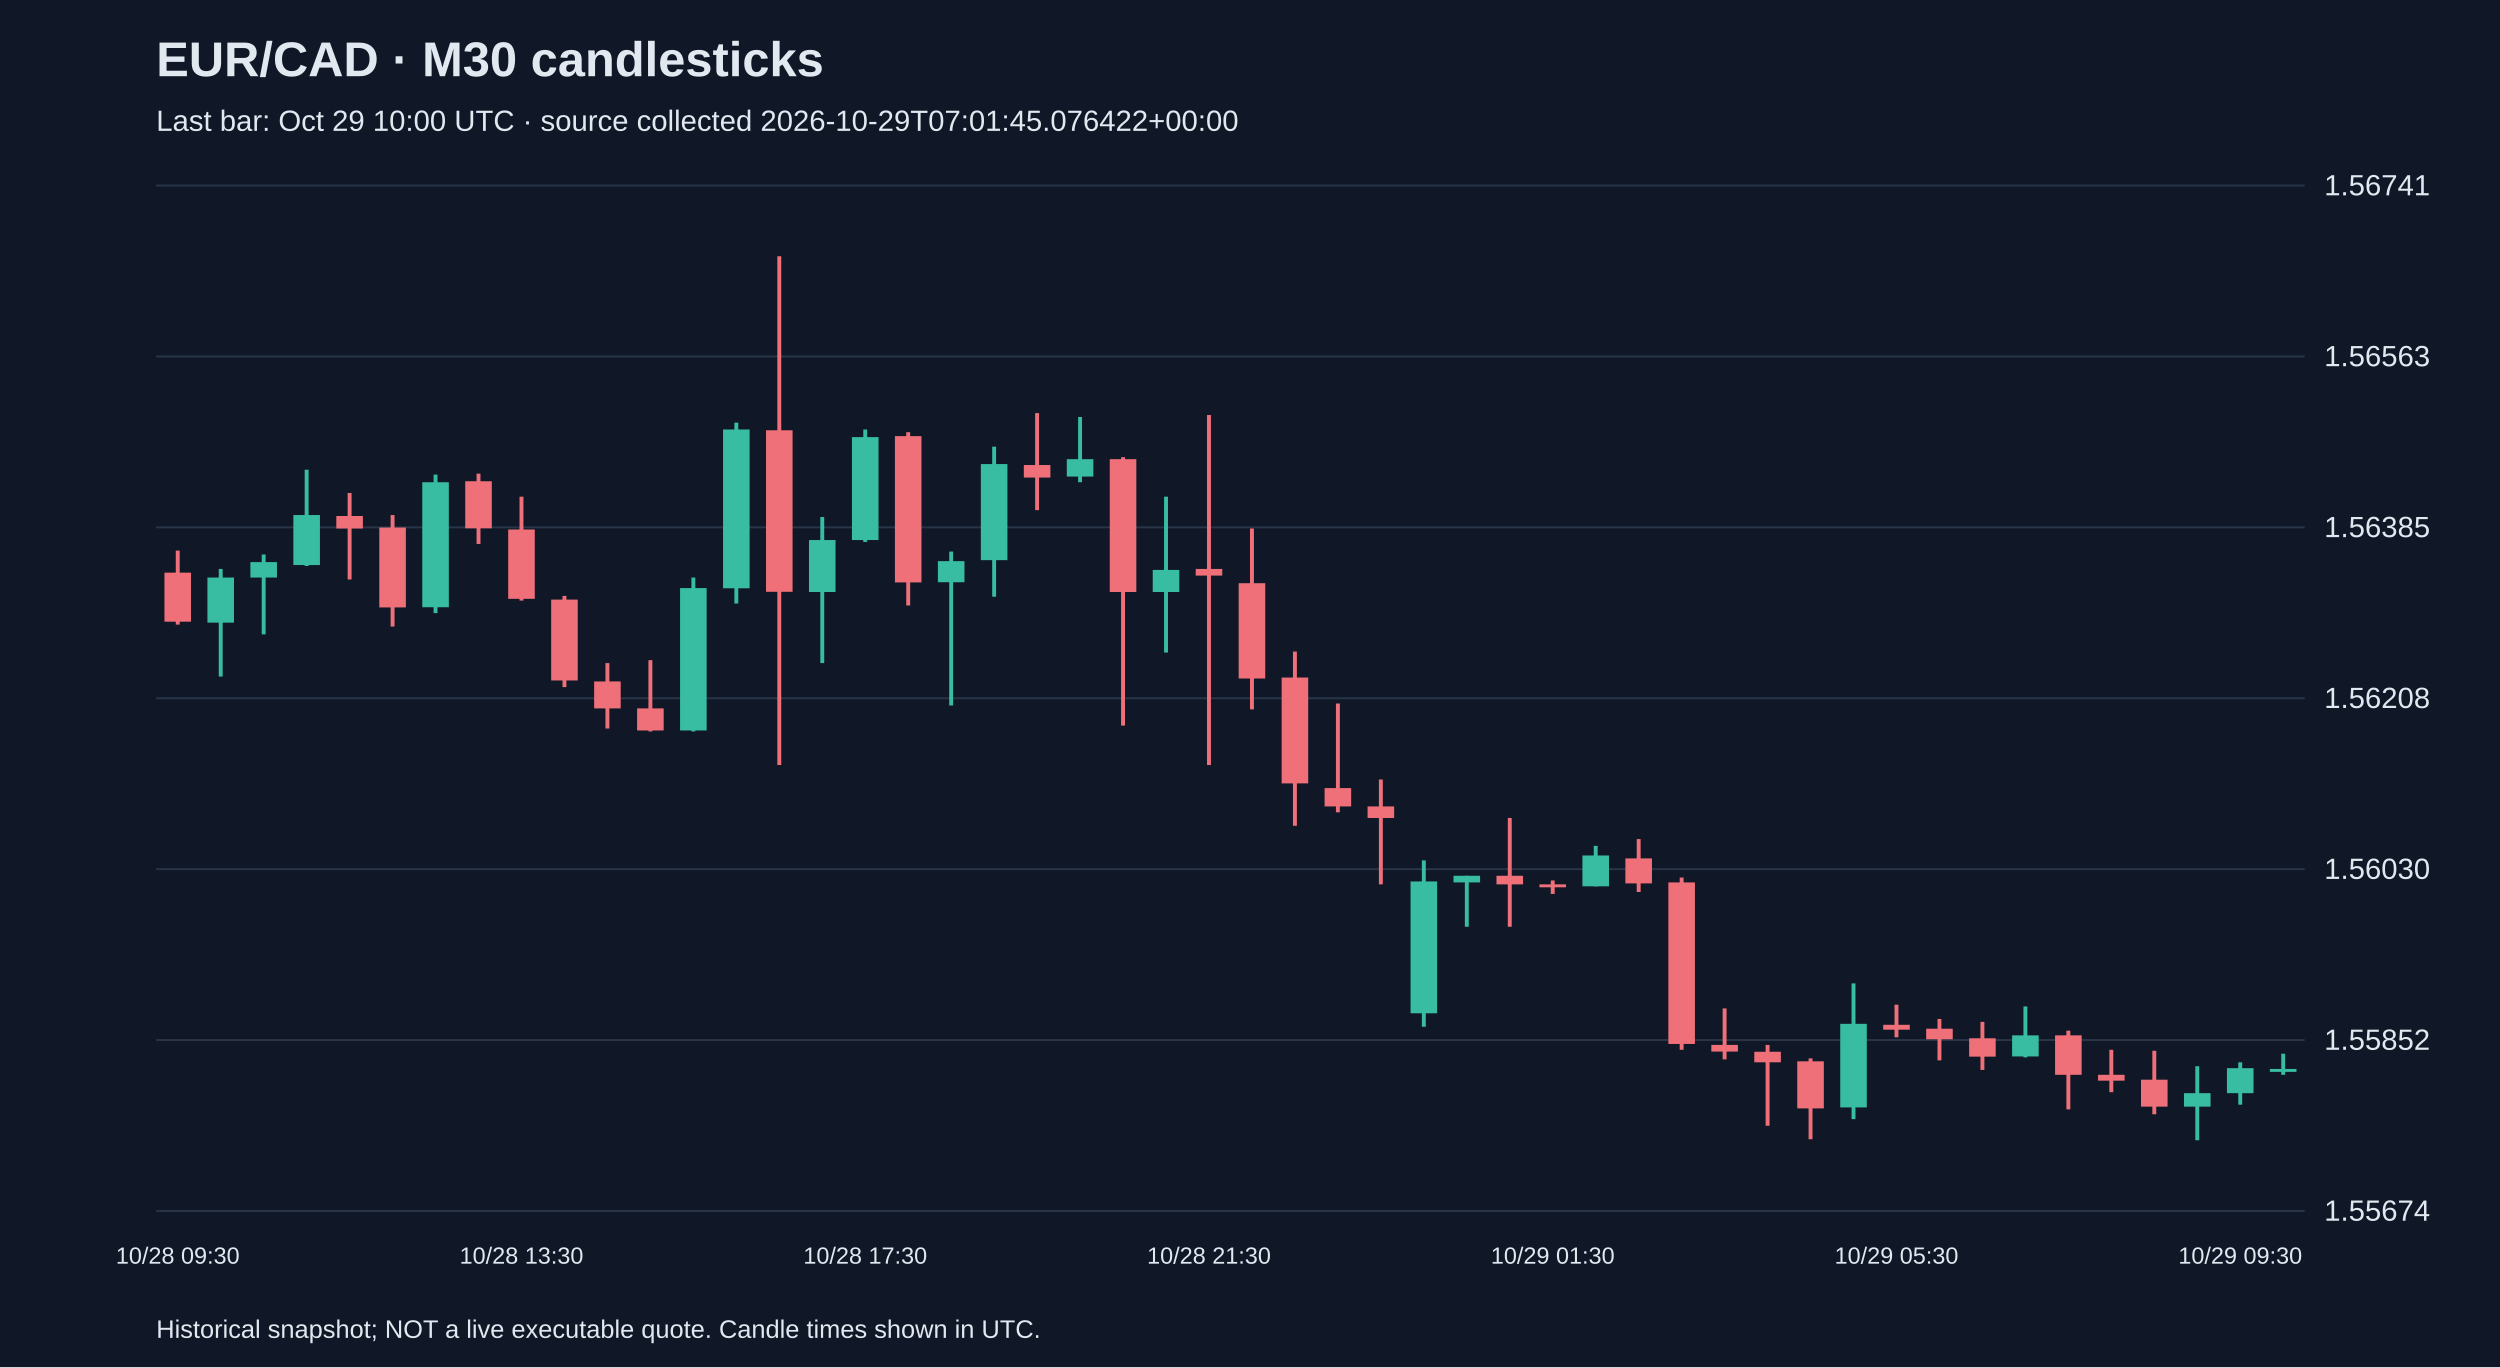
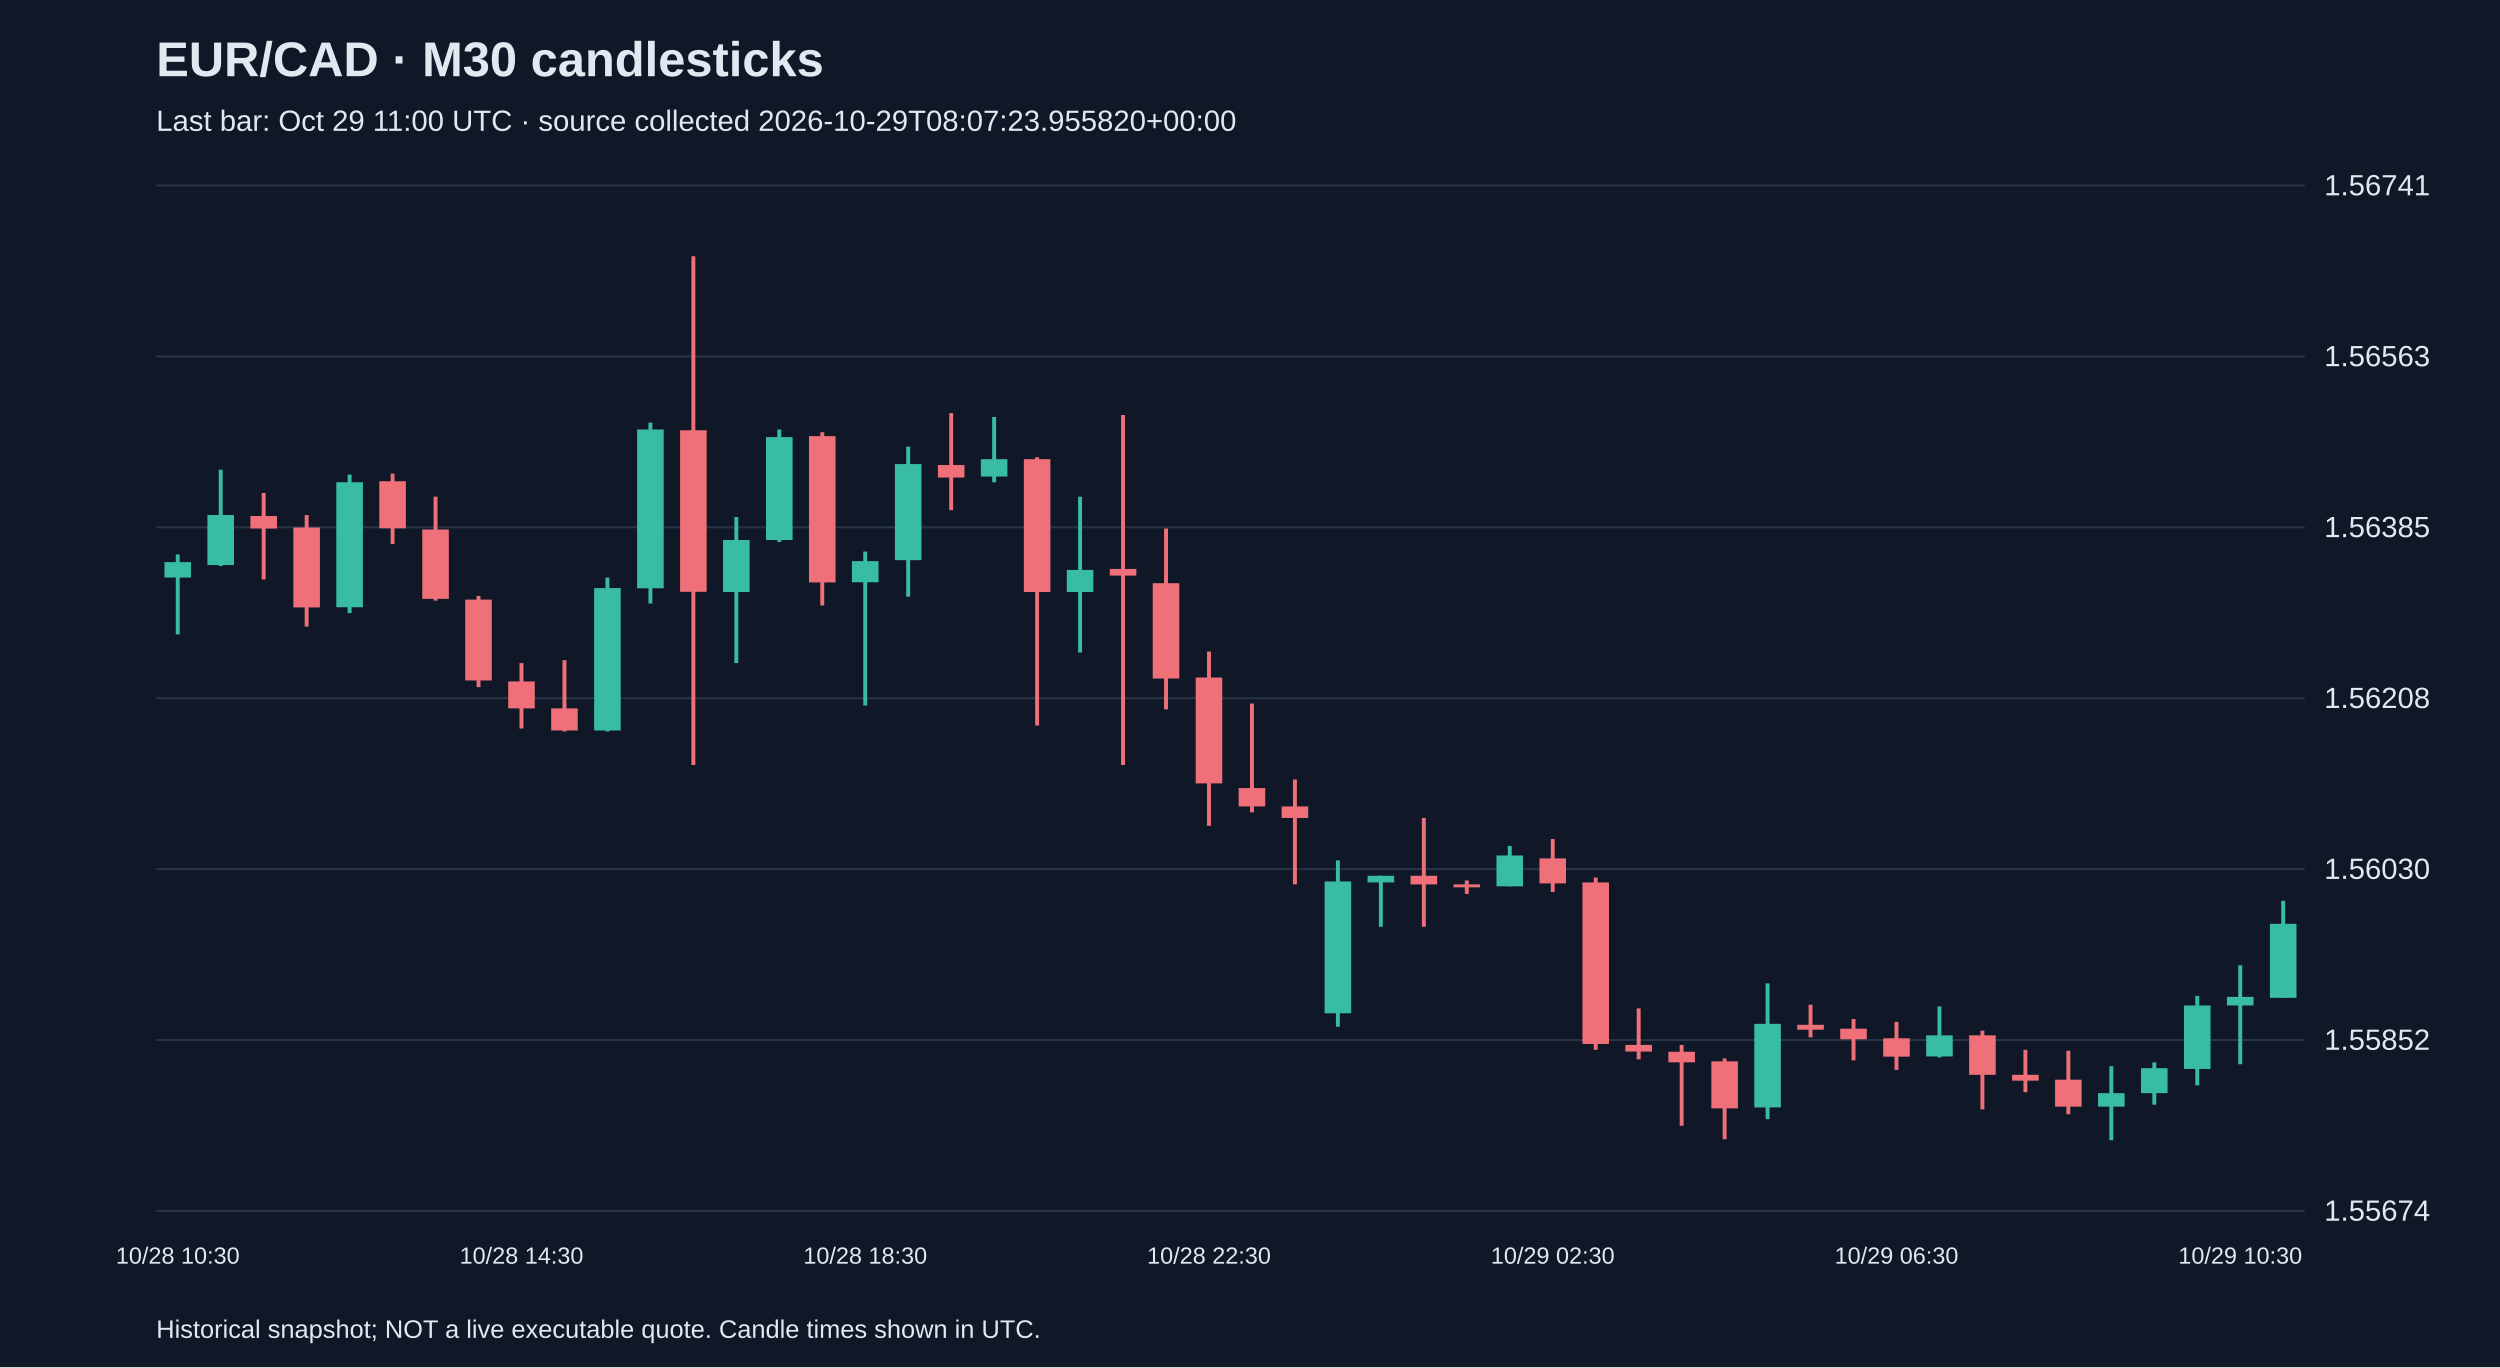
<svg xmlns="http://www.w3.org/2000/svg" viewBox="0 0 1280 700">
  <rect width="100%" height="100%" fill="#101827" />
  <style>text{font-family:Arial,sans-serif;fill:#e2e8f0}</style>
  <text x="80" y="39" font-size="25" font-weight="bold">EUR/CAD · M30 candlesticks</text>
-   <text x="80" y="67" font-size="15" fill="#a6b1c5">Last bar: Oct 29 10:00 UTC · source collected 2026-10-29T07:01:45.076422+00:00</text>
+   <text x="80" y="67" font-size="15" fill="#a6b1c5">Last bar: Oct 29 11:00 UTC · source collected 2026-10-29T08:07:23.955820+00:00</text>
  <line x1="80" y1="620.0" x2="1180" y2="620.0" stroke="#283548" />
  <text x="1190" y="625.0" font-size="15">1.55674</text>
  <line x1="80" y1="532.5" x2="1180" y2="532.5" stroke="#283548" />
  <text x="1190" y="537.5" font-size="15">1.55852</text>
  <line x1="80" y1="445.0" x2="1180" y2="445.0" stroke="#283548" />
  <text x="1190" y="450.0" font-size="15">1.56030</text>
  <line x1="80" y1="357.5" x2="1180" y2="357.5" stroke="#283548" />
  <text x="1190" y="362.5" font-size="15">1.56208</text>
  <line x1="80" y1="270.0" x2="1180" y2="270.0" stroke="#283548" />
  <text x="1190" y="275.0" font-size="15">1.56385</text>
  <line x1="80" y1="182.5" x2="1180" y2="182.5" stroke="#283548" />
  <text x="1190" y="187.5" font-size="15">1.56563</text>
  <line x1="80" y1="95.0" x2="1180" y2="95.0" stroke="#283548" />
  <text x="1190" y="100.0" font-size="15">1.56741</text>
-   <line x1="91.0" y1="281.9" x2="91.0" y2="319.8" stroke="#f07079" stroke-width="2" />
-   <rect x="84.2" y="293.2" width="13.6" height="25.1" fill="#f07079" />
-   <text x="91.0" y="647" text-anchor="middle" font-size="12">10/28 09:30</text>
-   <line x1="113.0" y1="291.3" x2="113.0" y2="346.4" stroke="#38bca2" stroke-width="2" />
-   <rect x="106.2" y="295.7" width="13.6" height="23.1" fill="#38bca2" />
-   <line x1="135.0" y1="283.9" x2="135.0" y2="324.8" stroke="#38bca2" stroke-width="2" />
-   <rect x="128.2" y="287.8" width="13.6" height="7.9" fill="#38bca2" />
-   <line x1="157.0" y1="240.5" x2="157.0" y2="289.8" stroke="#38bca2" stroke-width="2" />
-   <rect x="150.2" y="263.7" width="13.6" height="25.6" fill="#38bca2" />
-   <line x1="179.0" y1="252.4" x2="179.0" y2="296.7" stroke="#f07079" stroke-width="2" />
-   <rect x="172.2" y="264.2" width="13.6" height="6.4" fill="#f07079" />
-   <line x1="201.0" y1="263.7" x2="201.0" y2="320.8" stroke="#f07079" stroke-width="2" />
-   <rect x="194.2" y="270.1" width="13.6" height="40.9" fill="#f07079" />
-   <line x1="223.0" y1="243.0" x2="223.0" y2="313.9" stroke="#38bca2" stroke-width="2" />
-   <rect x="216.2" y="246.9" width="13.6" height="64.0" fill="#38bca2" />
-   <line x1="245.0" y1="242.5" x2="245.0" y2="278.5" stroke="#f07079" stroke-width="2" />
-   <rect x="238.2" y="246.4" width="13.6" height="24.1" fill="#f07079" />
-   <line x1="267.0" y1="254.3" x2="267.0" y2="307.5" stroke="#f07079" stroke-width="2" />
-   <rect x="260.2" y="271.1" width="13.6" height="35.5" fill="#f07079" />
-   <text x="267.0" y="647" text-anchor="middle" font-size="12">10/28 13:30</text>
-   <line x1="289.0" y1="305.1" x2="289.0" y2="351.8" stroke="#f07079" stroke-width="2" />
-   <rect x="282.2" y="307.0" width="13.6" height="41.4" fill="#f07079" />
-   <line x1="311.0" y1="339.5" x2="311.0" y2="373.0" stroke="#f07079" stroke-width="2" />
-   <rect x="304.2" y="348.9" width="13.6" height="13.8" fill="#f07079" />
-   <line x1="333.0" y1="338.0" x2="333.0" y2="374.5" stroke="#f07079" stroke-width="2" />
-   <rect x="326.2" y="362.7" width="13.6" height="11.3" fill="#f07079" />
-   <line x1="355.0" y1="295.7" x2="355.0" y2="374.5" stroke="#38bca2" stroke-width="2" />
-   <rect x="348.2" y="301.1" width="13.6" height="72.9" fill="#38bca2" />
-   <line x1="377.0" y1="216.4" x2="377.0" y2="309.0" stroke="#38bca2" stroke-width="2" />
-   <rect x="370.2" y="219.9" width="13.6" height="81.3" fill="#38bca2" />
-   <line x1="399.0" y1="131.2" x2="399.0" y2="391.7" stroke="#f07079" stroke-width="2" />
-   <rect x="392.2" y="220.3" width="13.6" height="82.7" fill="#f07079" />
-   <line x1="421.0" y1="264.7" x2="421.0" y2="339.5" stroke="#38bca2" stroke-width="2" />
-   <rect x="414.2" y="276.5" width="13.6" height="26.6" fill="#38bca2" />
-   <line x1="443.0" y1="219.9" x2="443.0" y2="277.5" stroke="#38bca2" stroke-width="2" />
-   <rect x="436.2" y="223.8" width="13.6" height="52.7" fill="#38bca2" />
-   <text x="443.0" y="647" text-anchor="middle" font-size="12">10/28 17:30</text>
-   <line x1="465.0" y1="221.3" x2="465.0" y2="310.0" stroke="#f07079" stroke-width="2" />
-   <rect x="458.2" y="223.3" width="13.6" height="74.9" fill="#f07079" />
-   <line x1="487.0" y1="282.4" x2="487.0" y2="361.2" stroke="#38bca2" stroke-width="2" />
-   <rect x="480.2" y="287.3" width="13.6" height="10.8" fill="#38bca2" />
-   <line x1="509.0" y1="228.7" x2="509.0" y2="305.5" stroke="#38bca2" stroke-width="2" />
-   <rect x="502.2" y="237.6" width="13.6" height="49.2" fill="#38bca2" />
-   <line x1="531.0" y1="211.5" x2="531.0" y2="261.2" stroke="#f07079" stroke-width="2" />
-   <rect x="524.2" y="238.1" width="13.6" height="6.4" fill="#f07079" />
-   <line x1="553.0" y1="213.5" x2="553.0" y2="246.9" stroke="#38bca2" stroke-width="2" />
-   <rect x="546.2" y="235.1" width="13.6" height="8.9" fill="#38bca2" />
-   <line x1="575.0" y1="234.1" x2="575.0" y2="371.5" stroke="#f07079" stroke-width="2" />
-   <rect x="568.2" y="235.1" width="13.6" height="68.0" fill="#f07079" />
-   <line x1="597.0" y1="254.3" x2="597.0" y2="334.1" stroke="#38bca2" stroke-width="2" />
-   <rect x="590.2" y="291.8" width="13.6" height="11.3" fill="#38bca2" />
-   <line x1="619.0" y1="212.5" x2="619.0" y2="391.7" stroke="#f07079" stroke-width="2" />
-   <rect x="612.2" y="291.3" width="13.6" height="3.4" fill="#f07079" />
-   <text x="619.0" y="647" text-anchor="middle" font-size="12">10/28 21:30</text>
-   <line x1="641.0" y1="270.6" x2="641.0" y2="363.2" stroke="#f07079" stroke-width="2" />
-   <rect x="634.2" y="298.6" width="13.6" height="48.8" fill="#f07079" />
-   <line x1="663.0" y1="333.6" x2="663.0" y2="422.8" stroke="#f07079" stroke-width="2" />
-   <rect x="656.2" y="346.9" width="13.6" height="54.2" fill="#f07079" />
-   <line x1="685.0" y1="360.2" x2="685.0" y2="415.9" stroke="#f07079" stroke-width="2" />
-   <rect x="678.2" y="403.5" width="13.6" height="9.4" fill="#f07079" />
-   <line x1="707.0" y1="399.1" x2="707.0" y2="452.8" stroke="#f07079" stroke-width="2" />
-   <rect x="700.2" y="412.9" width="13.6" height="5.9" fill="#f07079" />
-   <line x1="729.0" y1="440.5" x2="729.0" y2="525.7" stroke="#38bca2" stroke-width="2" />
-   <rect x="722.2" y="451.3" width="13.6" height="67.5" fill="#38bca2" />
-   <line x1="751.0" y1="448.4" x2="751.0" y2="474.5" stroke="#38bca2" stroke-width="2" />
-   <rect x="744.2" y="448.4" width="13.6" height="3.4" fill="#38bca2" />
-   <line x1="773.0" y1="418.8" x2="773.0" y2="474.5" stroke="#f07079" stroke-width="2" />
-   <rect x="766.2" y="448.4" width="13.6" height="4.4" fill="#f07079" />
-   <line x1="795.0" y1="450.8" x2="795.0" y2="457.7" stroke="#f07079" stroke-width="2" />
-   <rect x="788.2" y="452.8" width="13.6" height="1.5" fill="#f07079" />
-   <text x="795.0" y="647" text-anchor="middle" font-size="12">10/29 01:30</text>
-   <line x1="817.0" y1="433.1" x2="817.0" y2="453.8" stroke="#38bca2" stroke-width="2" />
-   <rect x="810.2" y="438.0" width="13.6" height="15.8" fill="#38bca2" />
-   <line x1="839.0" y1="429.6" x2="839.0" y2="456.7" stroke="#f07079" stroke-width="2" />
-   <rect x="832.2" y="439.5" width="13.6" height="12.8" fill="#f07079" />
-   <line x1="861.0" y1="449.3" x2="861.0" y2="537.5" stroke="#f07079" stroke-width="2" />
-   <rect x="854.2" y="451.8" width="13.6" height="82.7" fill="#f07079" />
-   <line x1="883.0" y1="516.3" x2="883.0" y2="542.4" stroke="#f07079" stroke-width="2" />
-   <rect x="876.2" y="535.0" width="13.6" height="3.4" fill="#f07079" />
-   <line x1="905.0" y1="535.0" x2="905.0" y2="576.4" stroke="#f07079" stroke-width="2" />
-   <rect x="898.2" y="538.5" width="13.6" height="5.4" fill="#f07079" />
-   <line x1="927.0" y1="541.9" x2="927.0" y2="583.3" stroke="#f07079" stroke-width="2" />
-   <rect x="920.2" y="543.4" width="13.6" height="24.1" fill="#f07079" />
-   <line x1="949.0" y1="503.5" x2="949.0" y2="573.0" stroke="#38bca2" stroke-width="2" />
-   <rect x="942.2" y="524.2" width="13.6" height="42.8" fill="#38bca2" />
-   <line x1="971.0" y1="514.4" x2="971.0" y2="531.1" stroke="#f07079" stroke-width="2" />
-   <rect x="964.2" y="524.7" width="13.6" height="2.5" fill="#f07079" />
-   <text x="971.0" y="647" text-anchor="middle" font-size="12">10/29 05:30</text>
-   <line x1="993.0" y1="521.7" x2="993.0" y2="542.9" stroke="#f07079" stroke-width="2" />
-   <rect x="986.2" y="526.7" width="13.6" height="5.4" fill="#f07079" />
-   <line x1="1015.0" y1="523.2" x2="1015.0" y2="547.8" stroke="#f07079" stroke-width="2" />
-   <rect x="1008.2" y="531.6" width="13.6" height="9.4" fill="#f07079" />
-   <line x1="1037.0" y1="515.3" x2="1037.0" y2="541.4" stroke="#38bca2" stroke-width="2" />
-   <rect x="1030.2" y="530.1" width="13.6" height="10.8" fill="#38bca2" />
-   <line x1="1059.0" y1="527.7" x2="1059.0" y2="568.0" stroke="#f07079" stroke-width="2" />
-   <rect x="1052.2" y="530.1" width="13.6" height="20.2" fill="#f07079" />
-   <line x1="1081.0" y1="537.5" x2="1081.0" y2="559.2" stroke="#f07079" stroke-width="2" />
-   <rect x="1074.2" y="550.3" width="13.6" height="3.0" fill="#f07079" />
-   <line x1="1103.0" y1="538.0" x2="1103.0" y2="570.5" stroke="#f07079" stroke-width="2" />
-   <rect x="1096.2" y="552.8" width="13.6" height="13.8" fill="#f07079" />
-   <line x1="1125.0" y1="545.9" x2="1125.0" y2="583.8" stroke="#38bca2" stroke-width="2" />
-   <rect x="1118.2" y="559.7" width="13.6" height="6.9" fill="#38bca2" />
-   <line x1="1147.0" y1="543.9" x2="1147.0" y2="565.6" stroke="#38bca2" stroke-width="2" />
-   <rect x="1140.2" y="546.9" width="13.6" height="12.8" fill="#38bca2" />
-   <text x="1147.0" y="647" text-anchor="middle" font-size="12">10/29 09:30</text>
-   <line x1="1169.0" y1="539.5" x2="1169.0" y2="550.3" stroke="#38bca2" stroke-width="2" />
-   <rect x="1162.2" y="547.3" width="13.6" height="1.5" fill="#38bca2" />
+   <line x1="91.0" y1="283.9" x2="91.0" y2="324.8" stroke="#38bca2" stroke-width="2" />
+   <rect x="84.2" y="287.8" width="13.6" height="7.9" fill="#38bca2" />
+   <text x="91.0" y="647" text-anchor="middle" font-size="12">10/28 10:30</text>
+   <line x1="113.0" y1="240.5" x2="113.0" y2="289.8" stroke="#38bca2" stroke-width="2" />
+   <rect x="106.2" y="263.7" width="13.6" height="25.6" fill="#38bca2" />
+   <line x1="135.0" y1="252.4" x2="135.0" y2="296.7" stroke="#f07079" stroke-width="2" />
+   <rect x="128.2" y="264.2" width="13.6" height="6.4" fill="#f07079" />
+   <line x1="157.0" y1="263.7" x2="157.0" y2="320.8" stroke="#f07079" stroke-width="2" />
+   <rect x="150.2" y="270.1" width="13.6" height="40.9" fill="#f07079" />
+   <line x1="179.0" y1="243.0" x2="179.0" y2="313.9" stroke="#38bca2" stroke-width="2" />
+   <rect x="172.2" y="246.9" width="13.6" height="64.0" fill="#38bca2" />
+   <line x1="201.0" y1="242.5" x2="201.0" y2="278.5" stroke="#f07079" stroke-width="2" />
+   <rect x="194.2" y="246.4" width="13.6" height="24.1" fill="#f07079" />
+   <line x1="223.0" y1="254.3" x2="223.0" y2="307.5" stroke="#f07079" stroke-width="2" />
+   <rect x="216.2" y="271.1" width="13.6" height="35.5" fill="#f07079" />
+   <line x1="245.0" y1="305.1" x2="245.0" y2="351.8" stroke="#f07079" stroke-width="2" />
+   <rect x="238.2" y="307.0" width="13.6" height="41.4" fill="#f07079" />
+   <line x1="267.0" y1="339.5" x2="267.0" y2="373.0" stroke="#f07079" stroke-width="2" />
+   <rect x="260.2" y="348.9" width="13.6" height="13.8" fill="#f07079" />
+   <text x="267.0" y="647" text-anchor="middle" font-size="12">10/28 14:30</text>
+   <line x1="289.0" y1="338.0" x2="289.0" y2="374.5" stroke="#f07079" stroke-width="2" />
+   <rect x="282.2" y="362.7" width="13.6" height="11.3" fill="#f07079" />
+   <line x1="311.0" y1="295.7" x2="311.0" y2="374.5" stroke="#38bca2" stroke-width="2" />
+   <rect x="304.2" y="301.1" width="13.6" height="72.9" fill="#38bca2" />
+   <line x1="333.0" y1="216.4" x2="333.0" y2="309.0" stroke="#38bca2" stroke-width="2" />
+   <rect x="326.2" y="219.9" width="13.6" height="81.3" fill="#38bca2" />
+   <line x1="355.0" y1="131.2" x2="355.0" y2="391.7" stroke="#f07079" stroke-width="2" />
+   <rect x="348.2" y="220.3" width="13.6" height="82.7" fill="#f07079" />
+   <line x1="377.0" y1="264.7" x2="377.0" y2="339.5" stroke="#38bca2" stroke-width="2" />
+   <rect x="370.2" y="276.5" width="13.6" height="26.6" fill="#38bca2" />
+   <line x1="399.0" y1="219.9" x2="399.0" y2="277.5" stroke="#38bca2" stroke-width="2" />
+   <rect x="392.2" y="223.8" width="13.6" height="52.7" fill="#38bca2" />
+   <line x1="421.0" y1="221.3" x2="421.0" y2="310.0" stroke="#f07079" stroke-width="2" />
+   <rect x="414.2" y="223.3" width="13.6" height="74.9" fill="#f07079" />
+   <line x1="443.0" y1="282.4" x2="443.0" y2="361.2" stroke="#38bca2" stroke-width="2" />
+   <rect x="436.2" y="287.3" width="13.6" height="10.8" fill="#38bca2" />
+   <text x="443.0" y="647" text-anchor="middle" font-size="12">10/28 18:30</text>
+   <line x1="465.0" y1="228.7" x2="465.0" y2="305.5" stroke="#38bca2" stroke-width="2" />
+   <rect x="458.2" y="237.6" width="13.6" height="49.2" fill="#38bca2" />
+   <line x1="487.0" y1="211.5" x2="487.0" y2="261.2" stroke="#f07079" stroke-width="2" />
+   <rect x="480.2" y="238.1" width="13.6" height="6.4" fill="#f07079" />
+   <line x1="509.0" y1="213.5" x2="509.0" y2="246.9" stroke="#38bca2" stroke-width="2" />
+   <rect x="502.2" y="235.1" width="13.6" height="8.9" fill="#38bca2" />
+   <line x1="531.0" y1="234.1" x2="531.0" y2="371.5" stroke="#f07079" stroke-width="2" />
+   <rect x="524.2" y="235.1" width="13.6" height="68.0" fill="#f07079" />
+   <line x1="553.0" y1="254.3" x2="553.0" y2="334.1" stroke="#38bca2" stroke-width="2" />
+   <rect x="546.2" y="291.8" width="13.6" height="11.3" fill="#38bca2" />
+   <line x1="575.0" y1="212.5" x2="575.0" y2="391.7" stroke="#f07079" stroke-width="2" />
+   <rect x="568.2" y="291.3" width="13.6" height="3.4" fill="#f07079" />
+   <line x1="597.0" y1="270.6" x2="597.0" y2="363.2" stroke="#f07079" stroke-width="2" />
+   <rect x="590.2" y="298.6" width="13.6" height="48.8" fill="#f07079" />
+   <line x1="619.0" y1="333.6" x2="619.0" y2="422.8" stroke="#f07079" stroke-width="2" />
+   <rect x="612.2" y="346.9" width="13.6" height="54.2" fill="#f07079" />
+   <text x="619.0" y="647" text-anchor="middle" font-size="12">10/28 22:30</text>
+   <line x1="641.0" y1="360.2" x2="641.0" y2="415.9" stroke="#f07079" stroke-width="2" />
+   <rect x="634.2" y="403.5" width="13.6" height="9.4" fill="#f07079" />
+   <line x1="663.0" y1="399.1" x2="663.0" y2="452.8" stroke="#f07079" stroke-width="2" />
+   <rect x="656.2" y="412.9" width="13.6" height="5.9" fill="#f07079" />
+   <line x1="685.0" y1="440.5" x2="685.0" y2="525.7" stroke="#38bca2" stroke-width="2" />
+   <rect x="678.2" y="451.3" width="13.6" height="67.5" fill="#38bca2" />
+   <line x1="707.0" y1="448.4" x2="707.0" y2="474.5" stroke="#38bca2" stroke-width="2" />
+   <rect x="700.2" y="448.4" width="13.6" height="3.4" fill="#38bca2" />
+   <line x1="729.0" y1="418.8" x2="729.0" y2="474.5" stroke="#f07079" stroke-width="2" />
+   <rect x="722.2" y="448.4" width="13.6" height="4.4" fill="#f07079" />
+   <line x1="751.0" y1="450.8" x2="751.0" y2="457.7" stroke="#f07079" stroke-width="2" />
+   <rect x="744.2" y="452.8" width="13.6" height="1.5" fill="#f07079" />
+   <line x1="773.0" y1="433.1" x2="773.0" y2="453.8" stroke="#38bca2" stroke-width="2" />
+   <rect x="766.2" y="438.0" width="13.6" height="15.8" fill="#38bca2" />
+   <line x1="795.0" y1="429.6" x2="795.0" y2="456.7" stroke="#f07079" stroke-width="2" />
+   <rect x="788.2" y="439.5" width="13.6" height="12.8" fill="#f07079" />
+   <text x="795.0" y="647" text-anchor="middle" font-size="12">10/29 02:30</text>
+   <line x1="817.0" y1="449.3" x2="817.0" y2="537.5" stroke="#f07079" stroke-width="2" />
+   <rect x="810.2" y="451.8" width="13.6" height="82.7" fill="#f07079" />
+   <line x1="839.0" y1="516.3" x2="839.0" y2="542.4" stroke="#f07079" stroke-width="2" />
+   <rect x="832.2" y="535.0" width="13.6" height="3.4" fill="#f07079" />
+   <line x1="861.0" y1="535.0" x2="861.0" y2="576.4" stroke="#f07079" stroke-width="2" />
+   <rect x="854.2" y="538.5" width="13.6" height="5.4" fill="#f07079" />
+   <line x1="883.0" y1="541.9" x2="883.0" y2="583.3" stroke="#f07079" stroke-width="2" />
+   <rect x="876.2" y="543.4" width="13.6" height="24.1" fill="#f07079" />
+   <line x1="905.0" y1="503.5" x2="905.0" y2="573.0" stroke="#38bca2" stroke-width="2" />
+   <rect x="898.2" y="524.2" width="13.6" height="42.8" fill="#38bca2" />
+   <line x1="927.0" y1="514.4" x2="927.0" y2="531.1" stroke="#f07079" stroke-width="2" />
+   <rect x="920.2" y="524.7" width="13.6" height="2.5" fill="#f07079" />
+   <line x1="949.0" y1="521.7" x2="949.0" y2="542.9" stroke="#f07079" stroke-width="2" />
+   <rect x="942.2" y="526.7" width="13.6" height="5.4" fill="#f07079" />
+   <line x1="971.0" y1="523.2" x2="971.0" y2="547.8" stroke="#f07079" stroke-width="2" />
+   <rect x="964.2" y="531.6" width="13.6" height="9.4" fill="#f07079" />
+   <text x="971.0" y="647" text-anchor="middle" font-size="12">10/29 06:30</text>
+   <line x1="993.0" y1="515.3" x2="993.0" y2="541.4" stroke="#38bca2" stroke-width="2" />
+   <rect x="986.2" y="530.1" width="13.6" height="10.8" fill="#38bca2" />
+   <line x1="1015.0" y1="527.7" x2="1015.0" y2="568.0" stroke="#f07079" stroke-width="2" />
+   <rect x="1008.2" y="530.1" width="13.6" height="20.2" fill="#f07079" />
+   <line x1="1037.0" y1="537.5" x2="1037.0" y2="559.2" stroke="#f07079" stroke-width="2" />
+   <rect x="1030.2" y="550.3" width="13.6" height="3.0" fill="#f07079" />
+   <line x1="1059.0" y1="538.0" x2="1059.0" y2="570.5" stroke="#f07079" stroke-width="2" />
+   <rect x="1052.2" y="552.8" width="13.6" height="13.8" fill="#f07079" />
+   <line x1="1081.0" y1="545.9" x2="1081.0" y2="583.8" stroke="#38bca2" stroke-width="2" />
+   <rect x="1074.2" y="559.7" width="13.6" height="6.9" fill="#38bca2" />
+   <line x1="1103.0" y1="543.9" x2="1103.0" y2="565.6" stroke="#38bca2" stroke-width="2" />
+   <rect x="1096.2" y="546.9" width="13.6" height="12.8" fill="#38bca2" />
+   <line x1="1125.0" y1="509.9" x2="1125.0" y2="555.7" stroke="#38bca2" stroke-width="2" />
+   <rect x="1118.2" y="514.8" width="13.6" height="32.5" fill="#38bca2" />
+   <line x1="1147.0" y1="494.2" x2="1147.0" y2="544.9" stroke="#38bca2" stroke-width="2" />
+   <rect x="1140.2" y="510.4" width="13.6" height="4.4" fill="#38bca2" />
+   <text x="1147.0" y="647" text-anchor="middle" font-size="12">10/29 10:30</text>
+   <line x1="1169.0" y1="461.2" x2="1169.0" y2="510.9" stroke="#38bca2" stroke-width="2" />
+   <rect x="1162.2" y="473.0" width="13.6" height="37.9" fill="#38bca2" />
  <text x="80" y="685" font-size="13">Historical snapshot; NOT a live executable quote. Candle times shown in UTC.</text>
</svg>
